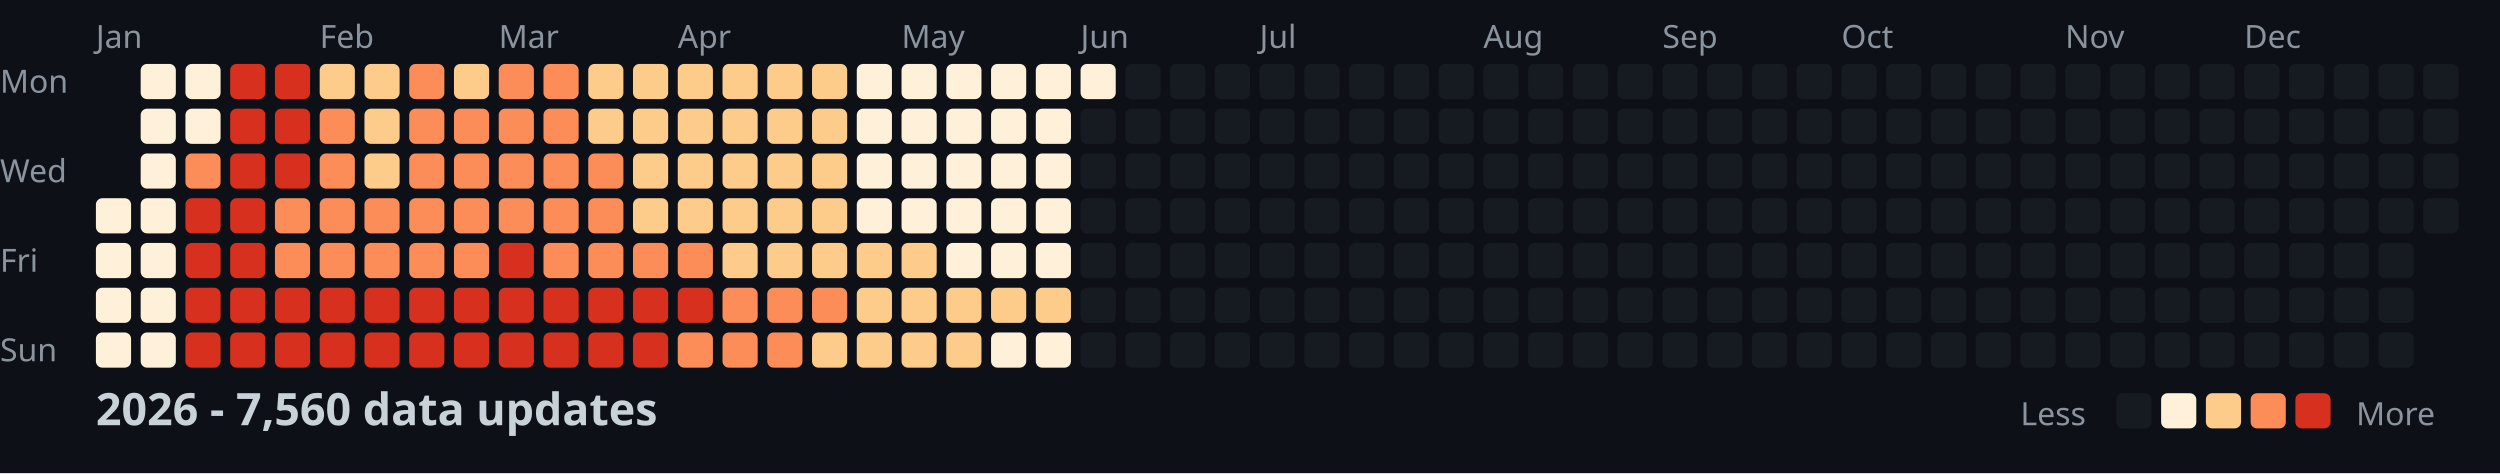
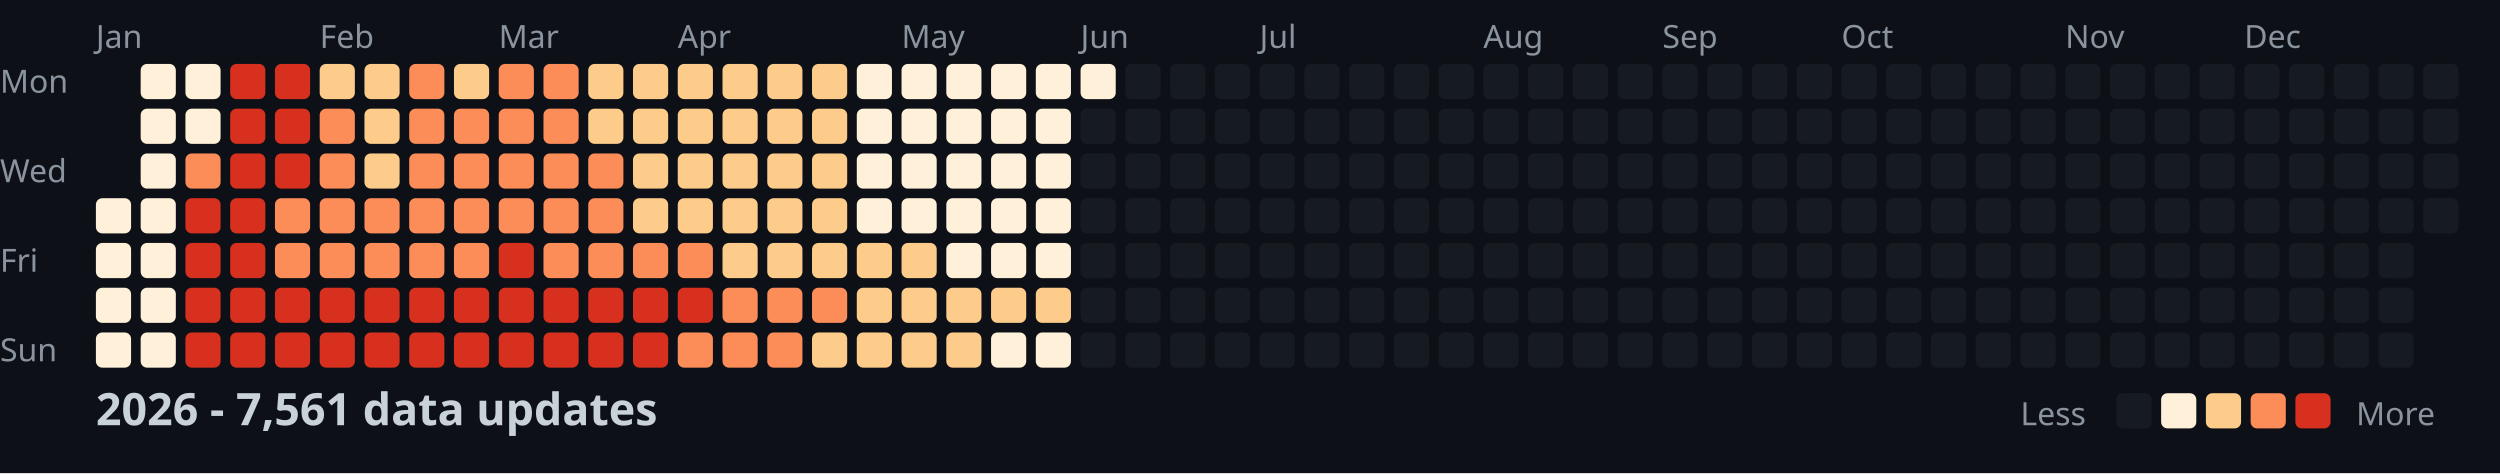
<svg xmlns="http://www.w3.org/2000/svg" width="782" height="148">
  <style>
    .month { font: 10px sans-serif; fill: #8b949e; }
    .day { font: 10px sans-serif; fill: #8b949e; }
    .title { font: bold 14px sans-serif; fill: #c9d1d9; }
    .legend { font: 10px sans-serif; fill: #8b949e; }
  </style>
  <rect width="100%" height="100%" fill="#0d1117" />
  <text x="0" y="29" class="day">Mon</text>
  <text x="0" y="57" class="day">Wed</text>
  <text x="0" y="85" class="day">Fri</text>
  <text x="0" y="113" class="day">Sun</text>
  <text x="30" y="15" class="month">Jan</text>
  <text x="100" y="15" class="month">Feb</text>
  <text x="156" y="15" class="month">Mar</text>
  <text x="212" y="15" class="month">Apr</text>
  <text x="282" y="15" class="month">May</text>
  <text x="338" y="15" class="month">Jun</text>
  <text x="394" y="15" class="month">Jul</text>
  <text x="464" y="15" class="month">Aug</text>
  <text x="520" y="15" class="month">Sep</text>
  <text x="576" y="15" class="month">Oct</text>
  <text x="646" y="15" class="month">Nov</text>
  <text x="702" y="15" class="month">Dec</text>
  <rect x="30" y="62" width="11" height="11" fill="#fef0d9" rx="2" />
  <rect x="30" y="76" width="11" height="11" fill="#fef0d9" rx="2" />
  <rect x="30" y="90" width="11" height="11" fill="#fef0d9" rx="2" />
  <rect x="30" y="104" width="11" height="11" fill="#fef0d9" rx="2" />
  <rect x="44" y="20" width="11" height="11" fill="#fef0d9" rx="2" />
  <rect x="44" y="34" width="11" height="11" fill="#fef0d9" rx="2" />
  <rect x="44" y="48" width="11" height="11" fill="#fef0d9" rx="2" />
  <rect x="44" y="62" width="11" height="11" fill="#fef0d9" rx="2" />
  <rect x="44" y="76" width="11" height="11" fill="#fef0d9" rx="2" />
  <rect x="44" y="90" width="11" height="11" fill="#fef0d9" rx="2" />
  <rect x="44" y="104" width="11" height="11" fill="#fef0d9" rx="2" />
  <rect x="58" y="20" width="11" height="11" fill="#fef0d9" rx="2" />
  <rect x="58" y="34" width="11" height="11" fill="#fef0d9" rx="2" />
  <rect x="58" y="48" width="11" height="11" fill="#fc8d59" rx="2" />
  <rect x="58" y="62" width="11" height="11" fill="#d7301f" rx="2" />
  <rect x="58" y="76" width="11" height="11" fill="#d7301f" rx="2" />
  <rect x="58" y="90" width="11" height="11" fill="#d7301f" rx="2" />
  <rect x="58" y="104" width="11" height="11" fill="#d7301f" rx="2" />
  <rect x="72" y="20" width="11" height="11" fill="#d7301f" rx="2" />
  <rect x="72" y="34" width="11" height="11" fill="#d7301f" rx="2" />
  <rect x="72" y="48" width="11" height="11" fill="#d7301f" rx="2" />
  <rect x="72" y="62" width="11" height="11" fill="#d7301f" rx="2" />
  <rect x="72" y="76" width="11" height="11" fill="#d7301f" rx="2" />
  <rect x="72" y="90" width="11" height="11" fill="#d7301f" rx="2" />
  <rect x="72" y="104" width="11" height="11" fill="#d7301f" rx="2" />
  <rect x="86" y="20" width="11" height="11" fill="#d7301f" rx="2" />
  <rect x="86" y="34" width="11" height="11" fill="#d7301f" rx="2" />
  <rect x="86" y="48" width="11" height="11" fill="#d7301f" rx="2" />
  <rect x="86" y="62" width="11" height="11" fill="#fc8d59" rx="2" />
  <rect x="86" y="76" width="11" height="11" fill="#fc8d59" rx="2" />
  <rect x="86" y="90" width="11" height="11" fill="#d7301f" rx="2" />
  <rect x="86" y="104" width="11" height="11" fill="#d7301f" rx="2" />
  <rect x="100" y="20" width="11" height="11" fill="#fdcc8a" rx="2" />
  <rect x="100" y="34" width="11" height="11" fill="#fc8d59" rx="2" />
  <rect x="100" y="48" width="11" height="11" fill="#fc8d59" rx="2" />
  <rect x="100" y="62" width="11" height="11" fill="#fc8d59" rx="2" />
  <rect x="100" y="76" width="11" height="11" fill="#fc8d59" rx="2" />
  <rect x="100" y="90" width="11" height="11" fill="#d7301f" rx="2" />
  <rect x="100" y="104" width="11" height="11" fill="#d7301f" rx="2" />
  <rect x="114" y="20" width="11" height="11" fill="#fdcc8a" rx="2" />
  <rect x="114" y="34" width="11" height="11" fill="#fdcc8a" rx="2" />
  <rect x="114" y="48" width="11" height="11" fill="#fdcc8a" rx="2" />
  <rect x="114" y="62" width="11" height="11" fill="#fc8d59" rx="2" />
  <rect x="114" y="76" width="11" height="11" fill="#fc8d59" rx="2" />
  <rect x="114" y="90" width="11" height="11" fill="#d7301f" rx="2" />
  <rect x="114" y="104" width="11" height="11" fill="#d7301f" rx="2" />
  <rect x="128" y="20" width="11" height="11" fill="#fc8d59" rx="2" />
  <rect x="128" y="34" width="11" height="11" fill="#fc8d59" rx="2" />
  <rect x="128" y="48" width="11" height="11" fill="#fc8d59" rx="2" />
  <rect x="128" y="62" width="11" height="11" fill="#fc8d59" rx="2" />
  <rect x="128" y="76" width="11" height="11" fill="#fc8d59" rx="2" />
  <rect x="128" y="90" width="11" height="11" fill="#d7301f" rx="2" />
  <rect x="128" y="104" width="11" height="11" fill="#d7301f" rx="2" />
  <rect x="142" y="20" width="11" height="11" fill="#fdcc8a" rx="2" />
  <rect x="142" y="34" width="11" height="11" fill="#fc8d59" rx="2" />
  <rect x="142" y="48" width="11" height="11" fill="#fc8d59" rx="2" />
  <rect x="142" y="62" width="11" height="11" fill="#fc8d59" rx="2" />
  <rect x="142" y="76" width="11" height="11" fill="#fc8d59" rx="2" />
  <rect x="142" y="90" width="11" height="11" fill="#d7301f" rx="2" />
  <rect x="142" y="104" width="11" height="11" fill="#d7301f" rx="2" />
  <rect x="156" y="20" width="11" height="11" fill="#fc8d59" rx="2" />
  <rect x="156" y="34" width="11" height="11" fill="#fc8d59" rx="2" />
  <rect x="156" y="48" width="11" height="11" fill="#fc8d59" rx="2" />
  <rect x="156" y="62" width="11" height="11" fill="#fc8d59" rx="2" />
  <rect x="156" y="76" width="11" height="11" fill="#d7301f" rx="2" />
  <rect x="156" y="90" width="11" height="11" fill="#d7301f" rx="2" />
  <rect x="156" y="104" width="11" height="11" fill="#d7301f" rx="2" />
  <rect x="170" y="20" width="11" height="11" fill="#fc8d59" rx="2" />
  <rect x="170" y="34" width="11" height="11" fill="#fc8d59" rx="2" />
  <rect x="170" y="48" width="11" height="11" fill="#fc8d59" rx="2" />
  <rect x="170" y="62" width="11" height="11" fill="#fc8d59" rx="2" />
  <rect x="170" y="76" width="11" height="11" fill="#fc8d59" rx="2" />
  <rect x="170" y="90" width="11" height="11" fill="#d7301f" rx="2" />
  <rect x="170" y="104" width="11" height="11" fill="#d7301f" rx="2" />
  <rect x="184" y="20" width="11" height="11" fill="#fdcc8a" rx="2" />
  <rect x="184" y="34" width="11" height="11" fill="#fdcc8a" rx="2" />
  <rect x="184" y="48" width="11" height="11" fill="#fc8d59" rx="2" />
  <rect x="184" y="62" width="11" height="11" fill="#fc8d59" rx="2" />
  <rect x="184" y="76" width="11" height="11" fill="#fc8d59" rx="2" />
  <rect x="184" y="90" width="11" height="11" fill="#d7301f" rx="2" />
  <rect x="184" y="104" width="11" height="11" fill="#d7301f" rx="2" />
  <rect x="198" y="20" width="11" height="11" fill="#fdcc8a" rx="2" />
  <rect x="198" y="34" width="11" height="11" fill="#fdcc8a" rx="2" />
  <rect x="198" y="48" width="11" height="11" fill="#fdcc8a" rx="2" />
  <rect x="198" y="62" width="11" height="11" fill="#fdcc8a" rx="2" />
  <rect x="198" y="76" width="11" height="11" fill="#fc8d59" rx="2" />
  <rect x="198" y="90" width="11" height="11" fill="#d7301f" rx="2" />
  <rect x="198" y="104" width="11" height="11" fill="#d7301f" rx="2" />
  <rect x="212" y="20" width="11" height="11" fill="#fdcc8a" rx="2" />
  <rect x="212" y="34" width="11" height="11" fill="#fdcc8a" rx="2" />
  <rect x="212" y="48" width="11" height="11" fill="#fdcc8a" rx="2" />
  <rect x="212" y="62" width="11" height="11" fill="#fdcc8a" rx="2" />
  <rect x="212" y="76" width="11" height="11" fill="#fc8d59" rx="2" />
  <rect x="212" y="90" width="11" height="11" fill="#d7301f" rx="2" />
  <rect x="212" y="104" width="11" height="11" fill="#fc8d59" rx="2" />
  <rect x="226" y="20" width="11" height="11" fill="#fdcc8a" rx="2" />
  <rect x="226" y="34" width="11" height="11" fill="#fdcc8a" rx="2" />
  <rect x="226" y="48" width="11" height="11" fill="#fdcc8a" rx="2" />
  <rect x="226" y="62" width="11" height="11" fill="#fdcc8a" rx="2" />
  <rect x="226" y="76" width="11" height="11" fill="#fdcc8a" rx="2" />
  <rect x="226" y="90" width="11" height="11" fill="#fc8d59" rx="2" />
  <rect x="226" y="104" width="11" height="11" fill="#fc8d59" rx="2" />
  <rect x="240" y="20" width="11" height="11" fill="#fdcc8a" rx="2" />
  <rect x="240" y="34" width="11" height="11" fill="#fdcc8a" rx="2" />
  <rect x="240" y="48" width="11" height="11" fill="#fdcc8a" rx="2" />
  <rect x="240" y="62" width="11" height="11" fill="#fdcc8a" rx="2" />
  <rect x="240" y="76" width="11" height="11" fill="#fdcc8a" rx="2" />
  <rect x="240" y="90" width="11" height="11" fill="#fc8d59" rx="2" />
  <rect x="240" y="104" width="11" height="11" fill="#fc8d59" rx="2" />
  <rect x="254" y="20" width="11" height="11" fill="#fdcc8a" rx="2" />
  <rect x="254" y="34" width="11" height="11" fill="#fdcc8a" rx="2" />
  <rect x="254" y="48" width="11" height="11" fill="#fdcc8a" rx="2" />
  <rect x="254" y="62" width="11" height="11" fill="#fdcc8a" rx="2" />
  <rect x="254" y="76" width="11" height="11" fill="#fdcc8a" rx="2" />
  <rect x="254" y="90" width="11" height="11" fill="#fc8d59" rx="2" />
  <rect x="254" y="104" width="11" height="11" fill="#fdcc8a" rx="2" />
  <rect x="268" y="20" width="11" height="11" fill="#fef0d9" rx="2" />
  <rect x="268" y="34" width="11" height="11" fill="#fef0d9" rx="2" />
  <rect x="268" y="48" width="11" height="11" fill="#fef0d9" rx="2" />
  <rect x="268" y="62" width="11" height="11" fill="#fef0d9" rx="2" />
  <rect x="268" y="76" width="11" height="11" fill="#fdcc8a" rx="2" />
  <rect x="268" y="90" width="11" height="11" fill="#fdcc8a" rx="2" />
  <rect x="268" y="104" width="11" height="11" fill="#fdcc8a" rx="2" />
  <rect x="282" y="20" width="11" height="11" fill="#fef0d9" rx="2" />
  <rect x="282" y="34" width="11" height="11" fill="#fef0d9" rx="2" />
  <rect x="282" y="48" width="11" height="11" fill="#fef0d9" rx="2" />
  <rect x="282" y="62" width="11" height="11" fill="#fef0d9" rx="2" />
  <rect x="282" y="76" width="11" height="11" fill="#fdcc8a" rx="2" />
  <rect x="282" y="90" width="11" height="11" fill="#fdcc8a" rx="2" />
  <rect x="282" y="104" width="11" height="11" fill="#fdcc8a" rx="2" />
  <rect x="296" y="20" width="11" height="11" fill="#fef0d9" rx="2" />
  <rect x="296" y="34" width="11" height="11" fill="#fef0d9" rx="2" />
  <rect x="296" y="48" width="11" height="11" fill="#fef0d9" rx="2" />
  <rect x="296" y="62" width="11" height="11" fill="#fef0d9" rx="2" />
  <rect x="296" y="76" width="11" height="11" fill="#fef0d9" rx="2" />
  <rect x="296" y="90" width="11" height="11" fill="#fdcc8a" rx="2" />
  <rect x="296" y="104" width="11" height="11" fill="#fdcc8a" rx="2" />
  <rect x="310" y="20" width="11" height="11" fill="#fef0d9" rx="2" />
  <rect x="310" y="34" width="11" height="11" fill="#fef0d9" rx="2" />
  <rect x="310" y="48" width="11" height="11" fill="#fef0d9" rx="2" />
  <rect x="310" y="62" width="11" height="11" fill="#fef0d9" rx="2" />
  <rect x="310" y="76" width="11" height="11" fill="#fef0d9" rx="2" />
  <rect x="310" y="90" width="11" height="11" fill="#fdcc8a" rx="2" />
  <rect x="310" y="104" width="11" height="11" fill="#fef0d9" rx="2" />
  <rect x="324" y="20" width="11" height="11" fill="#fef0d9" rx="2" />
  <rect x="324" y="34" width="11" height="11" fill="#fef0d9" rx="2" />
  <rect x="324" y="48" width="11" height="11" fill="#fef0d9" rx="2" />
  <rect x="324" y="62" width="11" height="11" fill="#fef0d9" rx="2" />
  <rect x="324" y="76" width="11" height="11" fill="#fef0d9" rx="2" />
  <rect x="324" y="90" width="11" height="11" fill="#fdcc8a" rx="2" />
  <rect x="324" y="104" width="11" height="11" fill="#fef0d9" rx="2" />
  <rect x="338" y="20" width="11" height="11" fill="#fef0d9" rx="2" />
  <rect x="338" y="34" width="11" height="11" fill="#161b22" rx="2" />
  <rect x="338" y="48" width="11" height="11" fill="#161b22" rx="2" />
  <rect x="338" y="62" width="11" height="11" fill="#161b22" rx="2" />
  <rect x="338" y="76" width="11" height="11" fill="#161b22" rx="2" />
  <rect x="338" y="90" width="11" height="11" fill="#161b22" rx="2" />
  <rect x="338" y="104" width="11" height="11" fill="#161b22" rx="2" />
  <rect x="352" y="20" width="11" height="11" fill="#161b22" rx="2" />
  <rect x="352" y="34" width="11" height="11" fill="#161b22" rx="2" />
  <rect x="352" y="48" width="11" height="11" fill="#161b22" rx="2" />
  <rect x="352" y="62" width="11" height="11" fill="#161b22" rx="2" />
  <rect x="352" y="76" width="11" height="11" fill="#161b22" rx="2" />
  <rect x="352" y="90" width="11" height="11" fill="#161b22" rx="2" />
  <rect x="352" y="104" width="11" height="11" fill="#161b22" rx="2" />
  <rect x="366" y="20" width="11" height="11" fill="#161b22" rx="2" />
  <rect x="366" y="34" width="11" height="11" fill="#161b22" rx="2" />
  <rect x="366" y="48" width="11" height="11" fill="#161b22" rx="2" />
  <rect x="366" y="62" width="11" height="11" fill="#161b22" rx="2" />
  <rect x="366" y="76" width="11" height="11" fill="#161b22" rx="2" />
  <rect x="366" y="90" width="11" height="11" fill="#161b22" rx="2" />
  <rect x="366" y="104" width="11" height="11" fill="#161b22" rx="2" />
  <rect x="380" y="20" width="11" height="11" fill="#161b22" rx="2" />
  <rect x="380" y="34" width="11" height="11" fill="#161b22" rx="2" />
  <rect x="380" y="48" width="11" height="11" fill="#161b22" rx="2" />
  <rect x="380" y="62" width="11" height="11" fill="#161b22" rx="2" />
  <rect x="380" y="76" width="11" height="11" fill="#161b22" rx="2" />
  <rect x="380" y="90" width="11" height="11" fill="#161b22" rx="2" />
  <rect x="380" y="104" width="11" height="11" fill="#161b22" rx="2" />
  <rect x="394" y="20" width="11" height="11" fill="#161b22" rx="2" />
  <rect x="394" y="34" width="11" height="11" fill="#161b22" rx="2" />
  <rect x="394" y="48" width="11" height="11" fill="#161b22" rx="2" />
  <rect x="394" y="62" width="11" height="11" fill="#161b22" rx="2" />
  <rect x="394" y="76" width="11" height="11" fill="#161b22" rx="2" />
  <rect x="394" y="90" width="11" height="11" fill="#161b22" rx="2" />
  <rect x="394" y="104" width="11" height="11" fill="#161b22" rx="2" />
  <rect x="408" y="20" width="11" height="11" fill="#161b22" rx="2" />
  <rect x="408" y="34" width="11" height="11" fill="#161b22" rx="2" />
  <rect x="408" y="48" width="11" height="11" fill="#161b22" rx="2" />
  <rect x="408" y="62" width="11" height="11" fill="#161b22" rx="2" />
  <rect x="408" y="76" width="11" height="11" fill="#161b22" rx="2" />
  <rect x="408" y="90" width="11" height="11" fill="#161b22" rx="2" />
  <rect x="408" y="104" width="11" height="11" fill="#161b22" rx="2" />
  <rect x="422" y="20" width="11" height="11" fill="#161b22" rx="2" />
  <rect x="422" y="34" width="11" height="11" fill="#161b22" rx="2" />
  <rect x="422" y="48" width="11" height="11" fill="#161b22" rx="2" />
  <rect x="422" y="62" width="11" height="11" fill="#161b22" rx="2" />
  <rect x="422" y="76" width="11" height="11" fill="#161b22" rx="2" />
  <rect x="422" y="90" width="11" height="11" fill="#161b22" rx="2" />
  <rect x="422" y="104" width="11" height="11" fill="#161b22" rx="2" />
  <rect x="436" y="20" width="11" height="11" fill="#161b22" rx="2" />
  <rect x="436" y="34" width="11" height="11" fill="#161b22" rx="2" />
  <rect x="436" y="48" width="11" height="11" fill="#161b22" rx="2" />
  <rect x="436" y="62" width="11" height="11" fill="#161b22" rx="2" />
  <rect x="436" y="76" width="11" height="11" fill="#161b22" rx="2" />
  <rect x="436" y="90" width="11" height="11" fill="#161b22" rx="2" />
  <rect x="436" y="104" width="11" height="11" fill="#161b22" rx="2" />
  <rect x="450" y="20" width="11" height="11" fill="#161b22" rx="2" />
  <rect x="450" y="34" width="11" height="11" fill="#161b22" rx="2" />
  <rect x="450" y="48" width="11" height="11" fill="#161b22" rx="2" />
  <rect x="450" y="62" width="11" height="11" fill="#161b22" rx="2" />
  <rect x="450" y="76" width="11" height="11" fill="#161b22" rx="2" />
  <rect x="450" y="90" width="11" height="11" fill="#161b22" rx="2" />
  <rect x="450" y="104" width="11" height="11" fill="#161b22" rx="2" />
  <rect x="464" y="20" width="11" height="11" fill="#161b22" rx="2" />
  <rect x="464" y="34" width="11" height="11" fill="#161b22" rx="2" />
  <rect x="464" y="48" width="11" height="11" fill="#161b22" rx="2" />
  <rect x="464" y="62" width="11" height="11" fill="#161b22" rx="2" />
  <rect x="464" y="76" width="11" height="11" fill="#161b22" rx="2" />
  <rect x="464" y="90" width="11" height="11" fill="#161b22" rx="2" />
  <rect x="464" y="104" width="11" height="11" fill="#161b22" rx="2" />
  <rect x="478" y="20" width="11" height="11" fill="#161b22" rx="2" />
  <rect x="478" y="34" width="11" height="11" fill="#161b22" rx="2" />
  <rect x="478" y="48" width="11" height="11" fill="#161b22" rx="2" />
  <rect x="478" y="62" width="11" height="11" fill="#161b22" rx="2" />
  <rect x="478" y="76" width="11" height="11" fill="#161b22" rx="2" />
  <rect x="478" y="90" width="11" height="11" fill="#161b22" rx="2" />
  <rect x="478" y="104" width="11" height="11" fill="#161b22" rx="2" />
  <rect x="492" y="20" width="11" height="11" fill="#161b22" rx="2" />
  <rect x="492" y="34" width="11" height="11" fill="#161b22" rx="2" />
  <rect x="492" y="48" width="11" height="11" fill="#161b22" rx="2" />
  <rect x="492" y="62" width="11" height="11" fill="#161b22" rx="2" />
  <rect x="492" y="76" width="11" height="11" fill="#161b22" rx="2" />
  <rect x="492" y="90" width="11" height="11" fill="#161b22" rx="2" />
  <rect x="492" y="104" width="11" height="11" fill="#161b22" rx="2" />
  <rect x="506" y="20" width="11" height="11" fill="#161b22" rx="2" />
  <rect x="506" y="34" width="11" height="11" fill="#161b22" rx="2" />
  <rect x="506" y="48" width="11" height="11" fill="#161b22" rx="2" />
  <rect x="506" y="62" width="11" height="11" fill="#161b22" rx="2" />
  <rect x="506" y="76" width="11" height="11" fill="#161b22" rx="2" />
  <rect x="506" y="90" width="11" height="11" fill="#161b22" rx="2" />
  <rect x="506" y="104" width="11" height="11" fill="#161b22" rx="2" />
  <rect x="520" y="20" width="11" height="11" fill="#161b22" rx="2" />
  <rect x="520" y="34" width="11" height="11" fill="#161b22" rx="2" />
  <rect x="520" y="48" width="11" height="11" fill="#161b22" rx="2" />
  <rect x="520" y="62" width="11" height="11" fill="#161b22" rx="2" />
  <rect x="520" y="76" width="11" height="11" fill="#161b22" rx="2" />
  <rect x="520" y="90" width="11" height="11" fill="#161b22" rx="2" />
  <rect x="520" y="104" width="11" height="11" fill="#161b22" rx="2" />
  <rect x="534" y="20" width="11" height="11" fill="#161b22" rx="2" />
  <rect x="534" y="34" width="11" height="11" fill="#161b22" rx="2" />
  <rect x="534" y="48" width="11" height="11" fill="#161b22" rx="2" />
  <rect x="534" y="62" width="11" height="11" fill="#161b22" rx="2" />
  <rect x="534" y="76" width="11" height="11" fill="#161b22" rx="2" />
  <rect x="534" y="90" width="11" height="11" fill="#161b22" rx="2" />
  <rect x="534" y="104" width="11" height="11" fill="#161b22" rx="2" />
  <rect x="548" y="20" width="11" height="11" fill="#161b22" rx="2" />
  <rect x="548" y="34" width="11" height="11" fill="#161b22" rx="2" />
  <rect x="548" y="48" width="11" height="11" fill="#161b22" rx="2" />
  <rect x="548" y="62" width="11" height="11" fill="#161b22" rx="2" />
  <rect x="548" y="76" width="11" height="11" fill="#161b22" rx="2" />
  <rect x="548" y="90" width="11" height="11" fill="#161b22" rx="2" />
  <rect x="548" y="104" width="11" height="11" fill="#161b22" rx="2" />
  <rect x="562" y="20" width="11" height="11" fill="#161b22" rx="2" />
  <rect x="562" y="34" width="11" height="11" fill="#161b22" rx="2" />
  <rect x="562" y="48" width="11" height="11" fill="#161b22" rx="2" />
  <rect x="562" y="62" width="11" height="11" fill="#161b22" rx="2" />
  <rect x="562" y="76" width="11" height="11" fill="#161b22" rx="2" />
  <rect x="562" y="90" width="11" height="11" fill="#161b22" rx="2" />
  <rect x="562" y="104" width="11" height="11" fill="#161b22" rx="2" />
  <rect x="576" y="20" width="11" height="11" fill="#161b22" rx="2" />
  <rect x="576" y="34" width="11" height="11" fill="#161b22" rx="2" />
  <rect x="576" y="48" width="11" height="11" fill="#161b22" rx="2" />
  <rect x="576" y="62" width="11" height="11" fill="#161b22" rx="2" />
  <rect x="576" y="76" width="11" height="11" fill="#161b22" rx="2" />
  <rect x="576" y="90" width="11" height="11" fill="#161b22" rx="2" />
  <rect x="576" y="104" width="11" height="11" fill="#161b22" rx="2" />
  <rect x="590" y="20" width="11" height="11" fill="#161b22" rx="2" />
  <rect x="590" y="34" width="11" height="11" fill="#161b22" rx="2" />
  <rect x="590" y="48" width="11" height="11" fill="#161b22" rx="2" />
  <rect x="590" y="62" width="11" height="11" fill="#161b22" rx="2" />
  <rect x="590" y="76" width="11" height="11" fill="#161b22" rx="2" />
  <rect x="590" y="90" width="11" height="11" fill="#161b22" rx="2" />
  <rect x="590" y="104" width="11" height="11" fill="#161b22" rx="2" />
  <rect x="604" y="20" width="11" height="11" fill="#161b22" rx="2" />
  <rect x="604" y="34" width="11" height="11" fill="#161b22" rx="2" />
  <rect x="604" y="48" width="11" height="11" fill="#161b22" rx="2" />
  <rect x="604" y="62" width="11" height="11" fill="#161b22" rx="2" />
  <rect x="604" y="76" width="11" height="11" fill="#161b22" rx="2" />
  <rect x="604" y="90" width="11" height="11" fill="#161b22" rx="2" />
  <rect x="604" y="104" width="11" height="11" fill="#161b22" rx="2" />
  <rect x="618" y="20" width="11" height="11" fill="#161b22" rx="2" />
  <rect x="618" y="34" width="11" height="11" fill="#161b22" rx="2" />
  <rect x="618" y="48" width="11" height="11" fill="#161b22" rx="2" />
  <rect x="618" y="62" width="11" height="11" fill="#161b22" rx="2" />
  <rect x="618" y="76" width="11" height="11" fill="#161b22" rx="2" />
  <rect x="618" y="90" width="11" height="11" fill="#161b22" rx="2" />
  <rect x="618" y="104" width="11" height="11" fill="#161b22" rx="2" />
  <rect x="632" y="20" width="11" height="11" fill="#161b22" rx="2" />
  <rect x="632" y="34" width="11" height="11" fill="#161b22" rx="2" />
  <rect x="632" y="48" width="11" height="11" fill="#161b22" rx="2" />
  <rect x="632" y="62" width="11" height="11" fill="#161b22" rx="2" />
  <rect x="632" y="76" width="11" height="11" fill="#161b22" rx="2" />
  <rect x="632" y="90" width="11" height="11" fill="#161b22" rx="2" />
  <rect x="632" y="104" width="11" height="11" fill="#161b22" rx="2" />
  <rect x="646" y="20" width="11" height="11" fill="#161b22" rx="2" />
  <rect x="646" y="34" width="11" height="11" fill="#161b22" rx="2" />
  <rect x="646" y="48" width="11" height="11" fill="#161b22" rx="2" />
  <rect x="646" y="62" width="11" height="11" fill="#161b22" rx="2" />
  <rect x="646" y="76" width="11" height="11" fill="#161b22" rx="2" />
  <rect x="646" y="90" width="11" height="11" fill="#161b22" rx="2" />
  <rect x="646" y="104" width="11" height="11" fill="#161b22" rx="2" />
  <rect x="660" y="20" width="11" height="11" fill="#161b22" rx="2" />
  <rect x="660" y="34" width="11" height="11" fill="#161b22" rx="2" />
  <rect x="660" y="48" width="11" height="11" fill="#161b22" rx="2" />
  <rect x="660" y="62" width="11" height="11" fill="#161b22" rx="2" />
  <rect x="660" y="76" width="11" height="11" fill="#161b22" rx="2" />
  <rect x="660" y="90" width="11" height="11" fill="#161b22" rx="2" />
  <rect x="660" y="104" width="11" height="11" fill="#161b22" rx="2" />
  <rect x="674" y="20" width="11" height="11" fill="#161b22" rx="2" />
  <rect x="674" y="34" width="11" height="11" fill="#161b22" rx="2" />
  <rect x="674" y="48" width="11" height="11" fill="#161b22" rx="2" />
  <rect x="674" y="62" width="11" height="11" fill="#161b22" rx="2" />
  <rect x="674" y="76" width="11" height="11" fill="#161b22" rx="2" />
  <rect x="674" y="90" width="11" height="11" fill="#161b22" rx="2" />
  <rect x="674" y="104" width="11" height="11" fill="#161b22" rx="2" />
  <rect x="688" y="20" width="11" height="11" fill="#161b22" rx="2" />
  <rect x="688" y="34" width="11" height="11" fill="#161b22" rx="2" />
  <rect x="688" y="48" width="11" height="11" fill="#161b22" rx="2" />
  <rect x="688" y="62" width="11" height="11" fill="#161b22" rx="2" />
  <rect x="688" y="76" width="11" height="11" fill="#161b22" rx="2" />
  <rect x="688" y="90" width="11" height="11" fill="#161b22" rx="2" />
  <rect x="688" y="104" width="11" height="11" fill="#161b22" rx="2" />
  <rect x="702" y="20" width="11" height="11" fill="#161b22" rx="2" />
  <rect x="702" y="34" width="11" height="11" fill="#161b22" rx="2" />
  <rect x="702" y="48" width="11" height="11" fill="#161b22" rx="2" />
  <rect x="702" y="62" width="11" height="11" fill="#161b22" rx="2" />
  <rect x="702" y="76" width="11" height="11" fill="#161b22" rx="2" />
  <rect x="702" y="90" width="11" height="11" fill="#161b22" rx="2" />
  <rect x="702" y="104" width="11" height="11" fill="#161b22" rx="2" />
  <rect x="716" y="20" width="11" height="11" fill="#161b22" rx="2" />
  <rect x="716" y="34" width="11" height="11" fill="#161b22" rx="2" />
  <rect x="716" y="48" width="11" height="11" fill="#161b22" rx="2" />
  <rect x="716" y="62" width="11" height="11" fill="#161b22" rx="2" />
  <rect x="716" y="76" width="11" height="11" fill="#161b22" rx="2" />
  <rect x="716" y="90" width="11" height="11" fill="#161b22" rx="2" />
  <rect x="716" y="104" width="11" height="11" fill="#161b22" rx="2" />
  <rect x="730" y="20" width="11" height="11" fill="#161b22" rx="2" />
  <rect x="730" y="34" width="11" height="11" fill="#161b22" rx="2" />
  <rect x="730" y="48" width="11" height="11" fill="#161b22" rx="2" />
  <rect x="730" y="62" width="11" height="11" fill="#161b22" rx="2" />
  <rect x="730" y="76" width="11" height="11" fill="#161b22" rx="2" />
  <rect x="730" y="90" width="11" height="11" fill="#161b22" rx="2" />
  <rect x="730" y="104" width="11" height="11" fill="#161b22" rx="2" />
  <rect x="744" y="20" width="11" height="11" fill="#161b22" rx="2" />
  <rect x="744" y="34" width="11" height="11" fill="#161b22" rx="2" />
  <rect x="744" y="48" width="11" height="11" fill="#161b22" rx="2" />
  <rect x="744" y="62" width="11" height="11" fill="#161b22" rx="2" />
  <rect x="744" y="76" width="11" height="11" fill="#161b22" rx="2" />
  <rect x="744" y="90" width="11" height="11" fill="#161b22" rx="2" />
  <rect x="744" y="104" width="11" height="11" fill="#161b22" rx="2" />
  <rect x="758" y="20" width="11" height="11" fill="#161b22" rx="2" />
  <rect x="758" y="34" width="11" height="11" fill="#161b22" rx="2" />
  <rect x="758" y="48" width="11" height="11" fill="#161b22" rx="2" />
  <rect x="758" y="62" width="11" height="11" fill="#161b22" rx="2" />
-   <text x="30" y="133" class="title">2026 - 7,560 data updates</text>
+   <text x="30" y="133" class="title">2026 - 7,561 data updates</text>
  <text x="632" y="133" class="legend">Less</text>
  <rect x="662" y="123" width="11" height="11" fill="#161b22" rx="2" />
  <rect x="676" y="123" width="11" height="11" fill="#fef0d9" rx="2" />
  <rect x="690" y="123" width="11" height="11" fill="#fdcc8a" rx="2" />
  <rect x="704" y="123" width="11" height="11" fill="#fc8d59" rx="2" />
  <rect x="718" y="123" width="11" height="11" fill="#d7301f" rx="2" />
  <text x="737" y="133" class="legend">More</text>
</svg>
